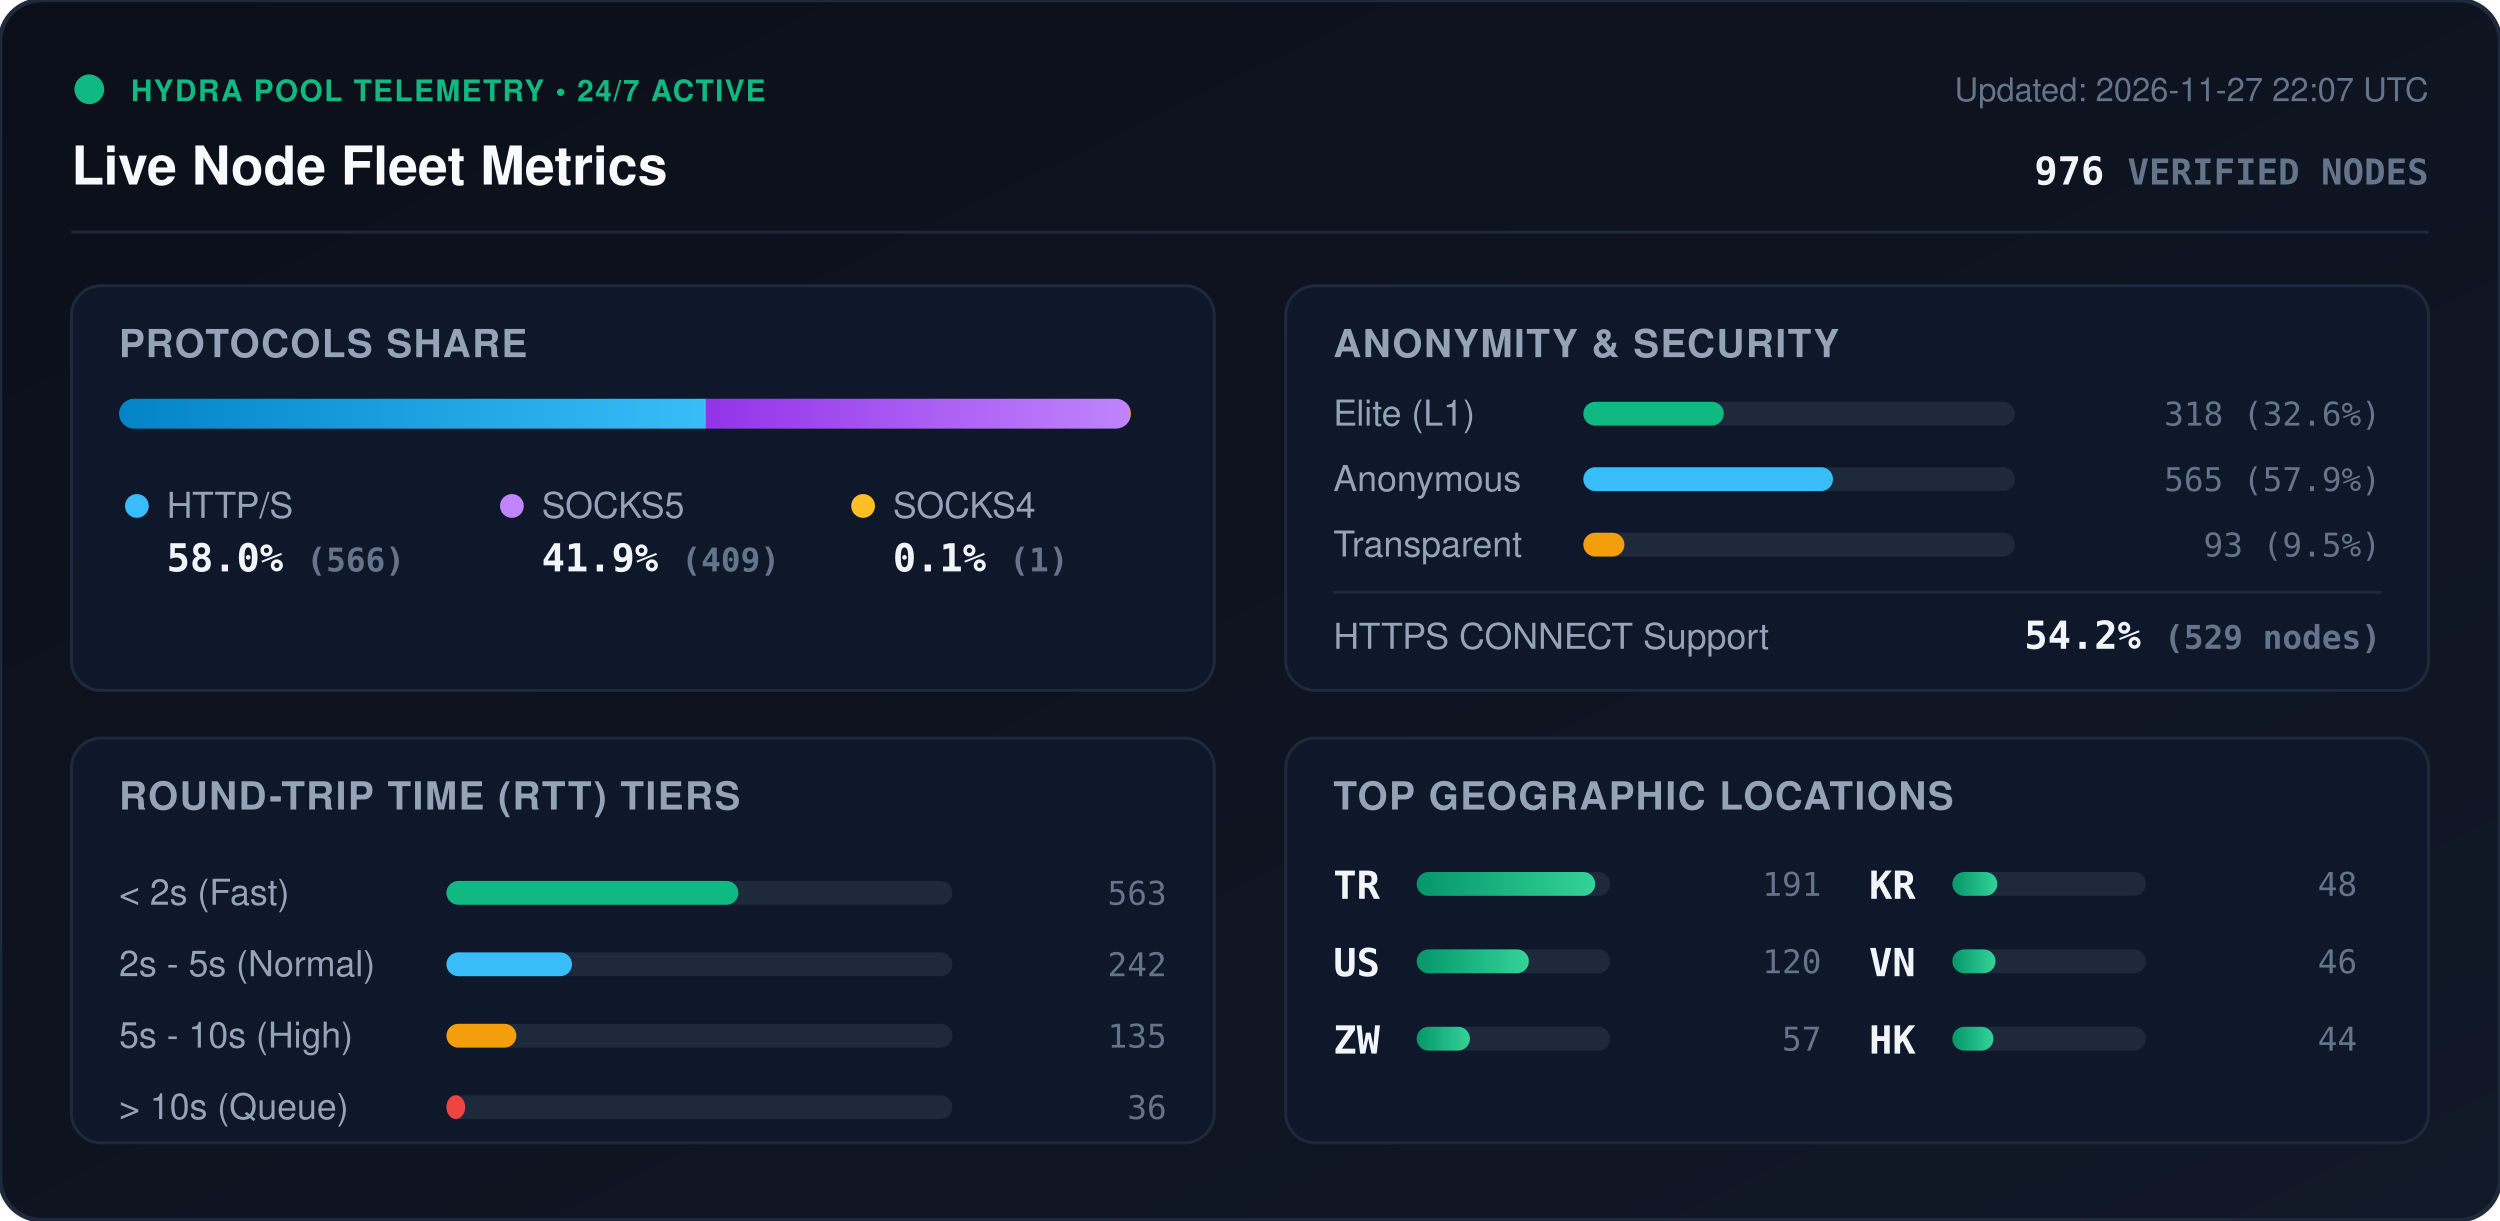
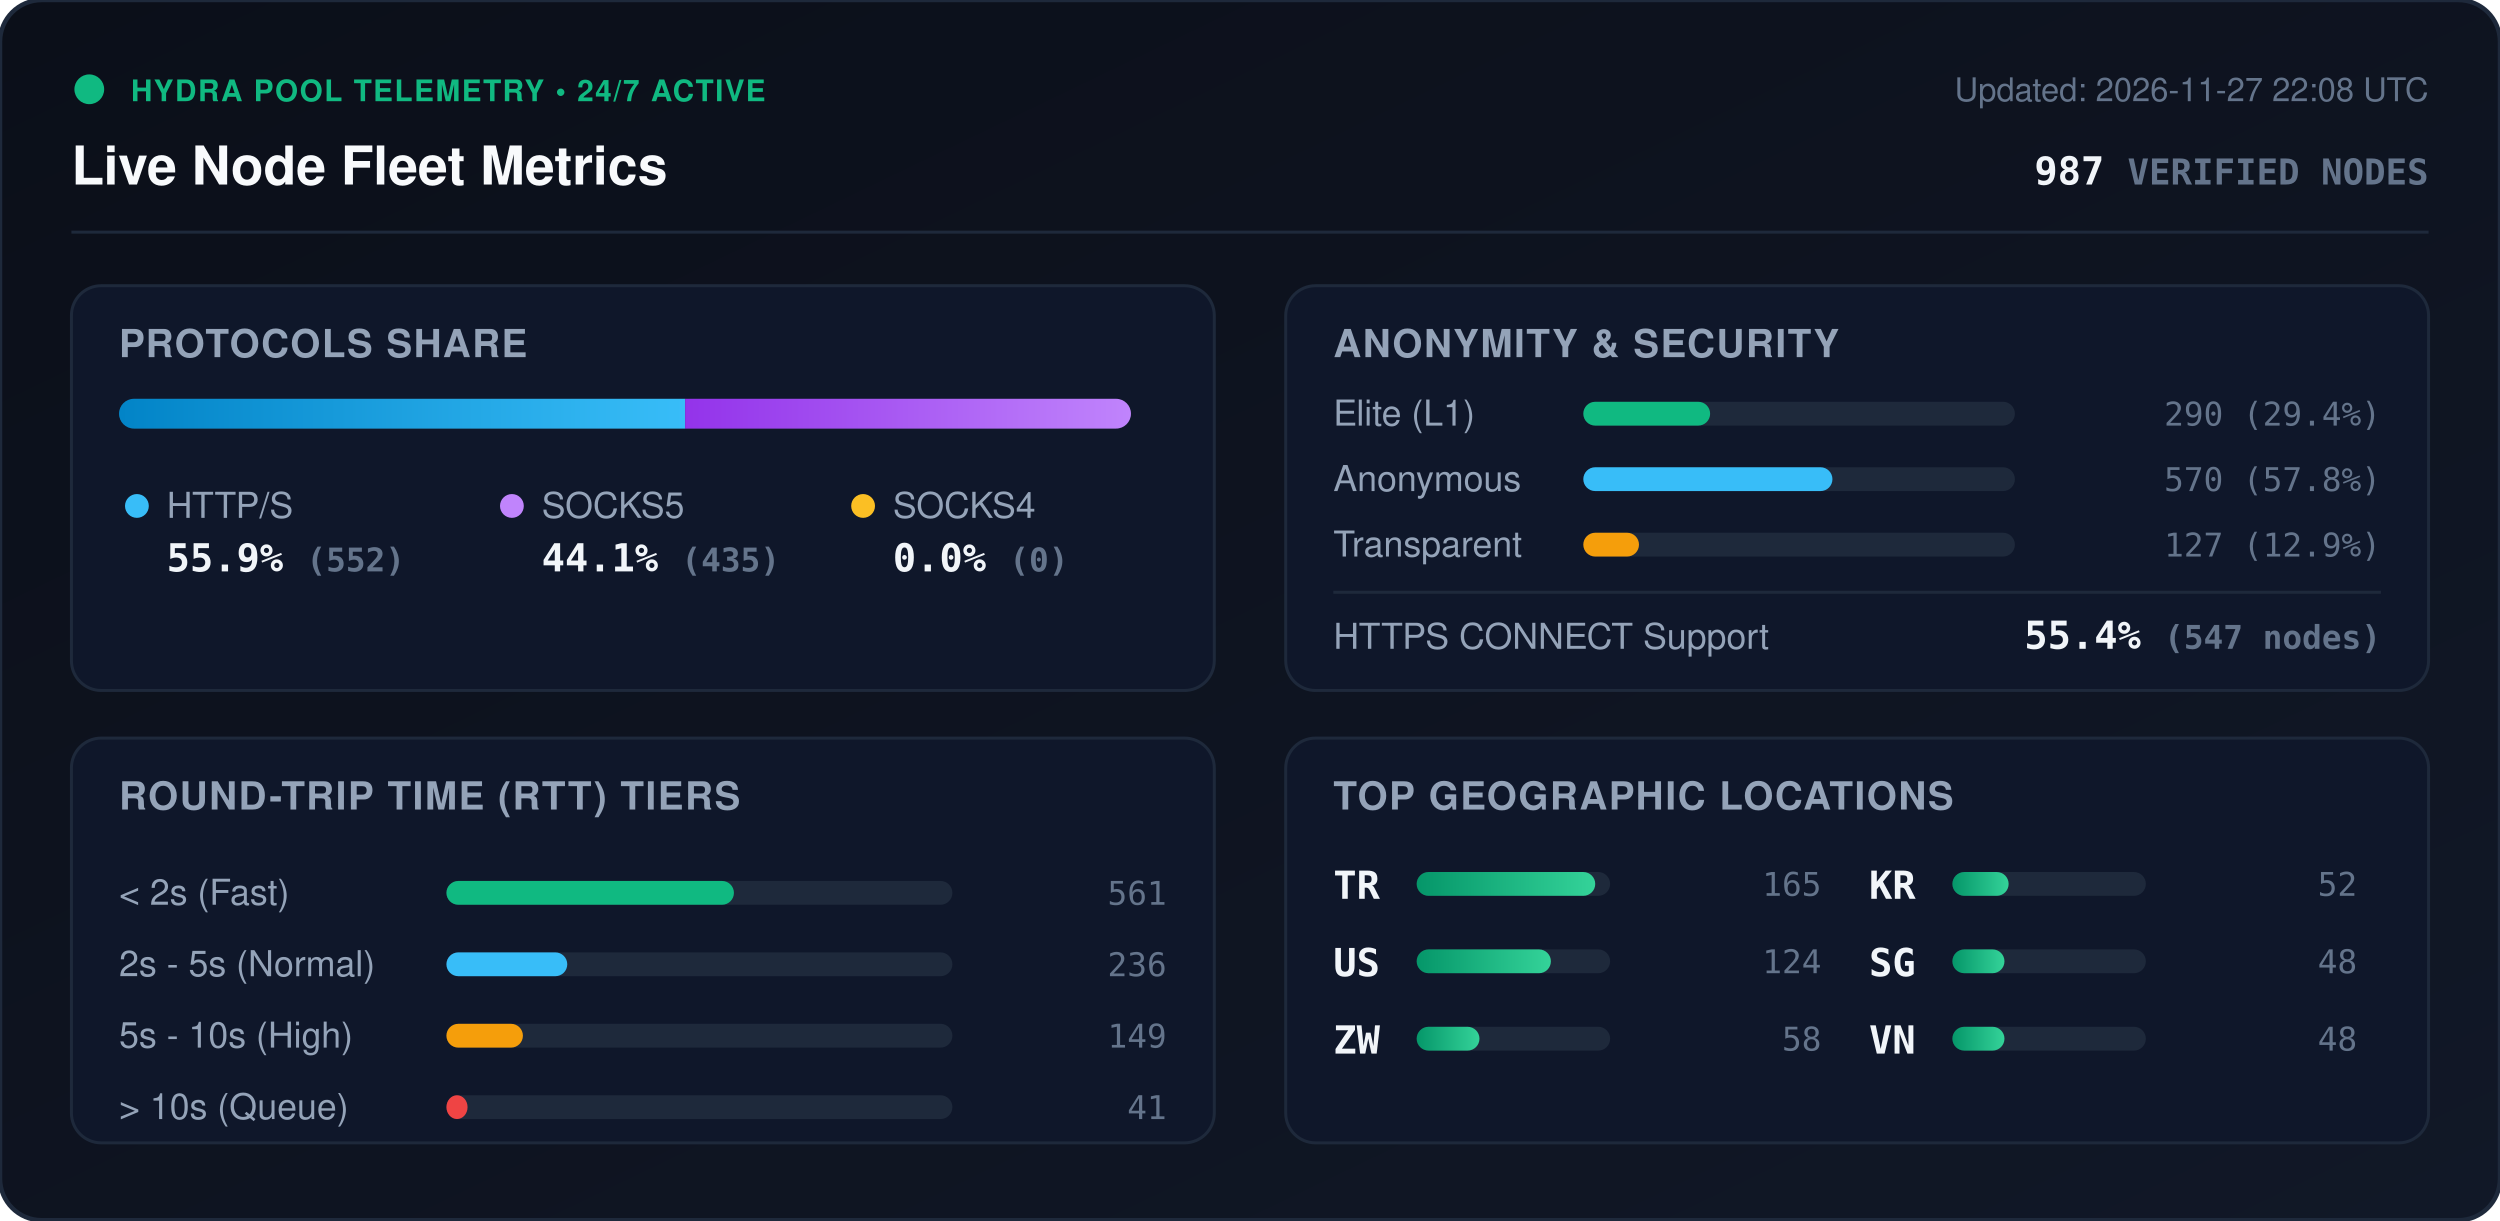
<svg xmlns="http://www.w3.org/2000/svg" viewBox="0 0 840 410" width="840" height="410" style="max-width: 100%; height: auto;">
  <defs>
    <linearGradient id="bg" x1="0%" y1="0%" x2="100%" y2="100%">
      <stop offset="0%" stop-color="#0b0f19" />
      <stop offset="100%" stop-color="#111827" />
    </linearGradient>
    <linearGradient id="bar-http" x1="0%" y1="0%" x2="100%" y2="0%">
      <stop offset="0%" stop-color="#0284c7" />
      <stop offset="100%" stop-color="#38bdf8" />
    </linearGradient>
    <linearGradient id="bar-socks5" x1="0%" y1="0%" x2="100%" y2="0%">
      <stop offset="0%" stop-color="#9333ea" />
      <stop offset="100%" stop-color="#c084fc" />
    </linearGradient>
    <linearGradient id="bar-socks4" x1="0%" y1="0%" x2="100%" y2="0%">
      <stop offset="0%" stop-color="#d97706" />
      <stop offset="100%" stop-color="#fbbf24" />
    </linearGradient>
    <linearGradient id="bar-green" x1="0%" y1="0%" x2="100%" y2="0%">
      <stop offset="0%" stop-color="#059669" />
      <stop offset="100%" stop-color="#34d399" />
    </linearGradient>
    <clipPath id="prog-track-clip">
      <rect width="340.0" height="10" rx="5" />
    </clipPath>
    <style>
      .title { font: 700 18px -apple-system, BlinkMacSystemFont, 'Segoe UI', Helvetica, Arial, sans-serif; fill: #f8fafc; }
      .sub { font: 500 11px -apple-system, BlinkMacSystemFont, 'Segoe UI', Helvetica, Arial, sans-serif; fill: #64748b; }
      .section-hdr { font: 600 13px -apple-system, BlinkMacSystemFont, 'Segoe UI', Helvetica, Arial, sans-serif; fill: #94a3b8; letter-spacing: 0.5px; }
      .metric-val { font: 700 13px -apple-system, BlinkMacSystemFont, 'Segoe UI', Helvetica, Arial, sans-serif; fill: #f1f5f9; }
      .metric-lbl { font: 500 12px -apple-system, BlinkMacSystemFont, 'Segoe UI', Helvetica, Arial, sans-serif; fill: #94a3b8; }
      .badge-txt { font: 700 10px -apple-system, BlinkMacSystemFont, 'Segoe UI', Helvetica, Arial, sans-serif; fill: #10b981; letter-spacing: 0.5px; }
      .mono { font-family: ui-monospace, SFMono-Regular, Menlo, Monaco, Consolas, monospace; }
      .pulse { animation: beacon 2s infinite ease-in-out; }
      @keyframes beacon { 0%, 100% { opacity: 1; } 50% { opacity: 0.35; } }
    </style>
  </defs>
  <rect width="840" height="410" rx="14" fill="url(#bg)" stroke="#1e293b" stroke-width="1.5" />
  <g transform="translate(24, 24)">
    <circle cx="6" cy="6" r="5" fill="#10b981" class="pulse" />
    <text x="20" y="10" class="badge-txt">HYDRA POOL TELEMETRY • 24/7 ACTIVE</text>
    <text x="0" y="38" class="title">Live Node Fleet Metrics</text>
-     <text x="792" y="10" text-anchor="end" class="sub">Updated: 2026-11-27 22:07 UTC</text>
-     <text x="792" y="38" text-anchor="end" class="metric-val mono" fill="#38bdf8">976 <tspan font-size="12" fill="#64748b">VERIFIED NODES</tspan>
+     <text x="792" y="10" text-anchor="end" class="sub">Updated: 2026-11-27 22:08 UTC</text>
+     <text x="792" y="38" text-anchor="end" class="metric-val mono" fill="#38bdf8">987 <tspan font-size="12" fill="#64748b">VERIFIED NODES</tspan>
    </text>
  </g>
  <line x1="24" y1="78" x2="816" y2="78" stroke="#1e293b" stroke-width="1" />
  <g transform="translate(24, 96)">
    <rect width="384" height="136" rx="10" fill="#0f172a" stroke="#1e293b" />
    <text x="16" y="24" class="section-hdr">PROTOCOLS SHARE</text>
    <g transform="translate(16, 38)">
      <rect width="340.0" height="10" rx="5" fill="#1e293b" />
      <g clip-path="url(#prog-track-clip)">
-         <rect x="0" width="197.2" height="10" fill="url(#bar-http)" />
-         <rect x="197.2" width="142.5" height="10" fill="url(#bar-socks5)" />
-         <rect x="339.7" width="0.3" height="10" fill="url(#bar-socks4)" />
+         <rect x="0" width="190.2" height="10" fill="url(#bar-http)" />
+         <rect x="190.2" width="149.8" height="10" fill="url(#bar-socks5)" />
+         <rect x="340.0" width="0.0" height="10" fill="url(#bar-socks4)" />
      </g>
    </g>
    <g transform="translate(16, 68)">
      <circle cx="6" cy="6" r="4" fill="#38bdf8" />
      <text x="16" y="10" class="metric-lbl">HTTP/S</text>
-       <text x="16" y="28" class="metric-val mono">58.0% <tspan font-size="11" fill="#64748b">(566)</tspan>
+       <text x="16" y="28" class="metric-val mono">55.9% <tspan font-size="11" fill="#64748b">(552)</tspan>
      </text>
      <circle cx="132" cy="6" r="4" fill="#c084fc" />
      <text x="142" y="10" class="metric-lbl">SOCKS5</text>
-       <text x="142" y="28" class="metric-val mono">41.9% <tspan font-size="11" fill="#64748b">(409)</tspan>
+       <text x="142" y="28" class="metric-val mono">44.1% <tspan font-size="11" fill="#64748b">(435)</tspan>
      </text>
      <circle cx="250" cy="6" r="4" fill="#fbbf24" />
      <text x="260" y="10" class="metric-lbl">SOCKS4</text>
-       <text x="260" y="28" class="metric-val mono">0.1% <tspan font-size="11" fill="#64748b">(1)</tspan>
+       <text x="260" y="28" class="metric-val mono">0.0% <tspan font-size="11" fill="#64748b">(0)</tspan>
      </text>
    </g>
  </g>
  <g transform="translate(432, 96)">
    <rect width="384" height="136" rx="10" fill="#0f172a" stroke="#1e293b" />
    <text x="16" y="24" class="section-hdr">ANONYMITY &amp; SECURITY</text>
    <text x="16" y="47" class="metric-lbl">Elite (L1)</text>
    <rect x="100" y="39" width="145.0" height="8" rx="4" fill="#1e293b" />
-     <rect x="100" y="39" width="47.2" height="8" rx="4" fill="#10b981" />
-     <text x="368" y="47" text-anchor="end" class="mono sub" fill="#e2e8f0">318 (32.6%)</text>
+     <rect x="100" y="39" width="42.6" height="8" rx="4" fill="#10b981" />
+     <text x="368" y="47" text-anchor="end" class="mono sub" fill="#e2e8f0">290 (29.4%)</text>
    <text x="16" y="69" class="metric-lbl">Anonymous</text>
    <rect x="100" y="61" width="145.0" height="8" rx="4" fill="#1e293b" />
-     <rect x="100" y="61" width="83.9" height="8" rx="4" fill="#38bdf8" />
-     <text x="368" y="69" text-anchor="end" class="mono sub" fill="#e2e8f0">565 (57.9%)</text>
+     <rect x="100" y="61" width="83.7" height="8" rx="4" fill="#38bdf8" />
+     <text x="368" y="69" text-anchor="end" class="mono sub" fill="#e2e8f0">570 (57.8%)</text>
    <text x="16" y="91" class="metric-lbl">Transparent</text>
    <rect x="100" y="83" width="145.0" height="8" rx="4" fill="#1e293b" />
-     <rect x="100" y="83" width="13.8" height="8" rx="4" fill="#f59e0b" />
-     <text x="368" y="91" text-anchor="end" class="mono sub" fill="#e2e8f0">93 (9.5%)</text>
+     <rect x="100" y="83" width="18.7" height="8" rx="4" fill="#f59e0b" />
+     <text x="368" y="91" text-anchor="end" class="mono sub" fill="#e2e8f0">127 (12.9%)</text>
    <line x1="16" y1="103" x2="368" y2="103" stroke="#1e293b" stroke-width="1" />
    <text x="16" y="122" class="metric-lbl">HTTPS CONNECT Support</text>
-     <text x="368" y="122" text-anchor="end" class="metric-val mono" fill="#34d399">54.2% <tspan font-size="11" fill="#64748b">(529 nodes)</tspan>
+     <text x="368" y="122" text-anchor="end" class="metric-val mono" fill="#34d399">55.4% <tspan font-size="11" fill="#64748b">(547 nodes)</tspan>
    </text>
  </g>
  <g transform="translate(24, 248)">
    <rect width="384" height="136" rx="10" fill="#0f172a" stroke="#1e293b" />
    <text x="16" y="24" class="section-hdr">ROUND-TRIP TIME (RTT) TIERS</text>
    <g transform="translate(16, 42)">
      <text x="0" y="14" class="metric-lbl">&lt; 2s (Fast)</text>
      <rect x="110" y="6" width="170" height="8" rx="4" fill="#1e293b" />
-       <rect x="110" y="6" width="98.1" height="8" rx="4" fill="#10b981" />
-       <text x="352" y="14" text-anchor="end" class="mono sub">563</text>
+       <rect x="110" y="6" width="96.6" height="8" rx="4" fill="#10b981" />
+       <text x="352" y="14" text-anchor="end" class="mono sub">561</text>
      <text x="0" y="38" class="metric-lbl">2s - 5s (Normal)</text>
      <rect x="110" y="30" width="170" height="8" rx="4" fill="#1e293b" />
-       <rect x="110" y="30" width="42.2" height="8" rx="4" fill="#38bdf8" />
-       <text x="352" y="38" text-anchor="end" class="mono sub">242</text>
+       <rect x="110" y="30" width="40.6" height="8" rx="4" fill="#38bdf8" />
+       <text x="352" y="38" text-anchor="end" class="mono sub">236</text>
      <text x="0" y="62" class="metric-lbl">5s - 10s (High)</text>
      <rect x="110" y="54" width="170" height="8" rx="4" fill="#1e293b" />
-       <rect x="110" y="54" width="23.5" height="8" rx="4" fill="#f59e0b" />
-       <text x="352" y="62" text-anchor="end" class="mono sub">135</text>
+       <rect x="110" y="54" width="25.7" height="8" rx="4" fill="#f59e0b" />
+       <text x="352" y="62" text-anchor="end" class="mono sub">149</text>
      <text x="0" y="86" class="metric-lbl">&gt; 10s (Queue)</text>
      <rect x="110" y="78" width="170" height="8" rx="4" fill="#1e293b" />
-       <rect x="110" y="78" width="6.3" height="8" rx="4" fill="#ef4444" />
-       <text x="352" y="86" text-anchor="end" class="mono sub">36</text>
+       <rect x="110" y="78" width="7.1" height="8" rx="4" fill="#ef4444" />
+       <text x="352" y="86" text-anchor="end" class="mono sub">41</text>
    </g>
  </g>
  <g transform="translate(432, 248)">
    <rect width="384" height="136" rx="10" fill="#0f172a" stroke="#1e293b" />
    <text x="16" y="24" class="section-hdr">TOP GEOGRAPHIC LOCATIONS</text>
    <g transform="translate(16, 42)">
      <g transform="translate(0, 0)">
        <text x="0" y="12" class="mono metric-val" font-size="12">TR</text>
        <rect x="28" y="3" width="65" height="8" rx="4" fill="#1e293b" />
        <rect x="28" y="3" width="60.0" height="8" rx="4" fill="url(#bar-green)" />
-         <text x="164" y="11" text-anchor="end" class="mono sub">191</text>
+         <text x="164" y="11" text-anchor="end" class="mono sub">165</text>
      </g>
      <g transform="translate(0, 26)">
        <text x="0" y="12" class="mono metric-val" font-size="12">US</text>
        <rect x="28" y="3" width="65" height="8" rx="4" fill="#1e293b" />
-         <rect x="28" y="3" width="37.7" height="8" rx="4" fill="url(#bar-green)" />
-         <text x="164" y="11" text-anchor="end" class="mono sub">120</text>
+         <rect x="28" y="3" width="45.1" height="8" rx="4" fill="url(#bar-green)" />
+         <text x="164" y="11" text-anchor="end" class="mono sub">124</text>
      </g>
      <g transform="translate(0, 52)">
        <text x="0" y="12" class="mono metric-val" font-size="12">ZW</text>
        <rect x="28" y="3" width="65" height="8" rx="4" fill="#1e293b" />
-         <rect x="28" y="3" width="17.9" height="8" rx="4" fill="url(#bar-green)" />
-         <text x="164" y="11" text-anchor="end" class="mono sub">57</text>
+         <rect x="28" y="3" width="21.1" height="8" rx="4" fill="url(#bar-green)" />
+         <text x="164" y="11" text-anchor="end" class="mono sub">58</text>
      </g>
      <g transform="translate(180, 0)">
        <text x="0" y="12" class="mono metric-val" font-size="12">KR</text>
        <rect x="28" y="3" width="65" height="8" rx="4" fill="#1e293b" />
-         <rect x="28" y="3" width="15.1" height="8" rx="4" fill="url(#bar-green)" />
+         <rect x="28" y="3" width="18.9" height="8" rx="4" fill="url(#bar-green)" />
+         <text x="164" y="11" text-anchor="end" class="mono sub">52</text>
+       </g>
+       <g transform="translate(180, 26)">
+         <text x="0" y="12" class="mono metric-val" font-size="12">SG</text>
+         <rect x="28" y="3" width="65" height="8" rx="4" fill="#1e293b" />
+         <rect x="28" y="3" width="17.5" height="8" rx="4" fill="url(#bar-green)" />
        <text x="164" y="11" text-anchor="end" class="mono sub">48</text>
      </g>
-       <g transform="translate(180, 26)">
+       <g transform="translate(180, 52)">
        <text x="0" y="12" class="mono metric-val" font-size="12">VN</text>
        <rect x="28" y="3" width="65" height="8" rx="4" fill="#1e293b" />
-         <rect x="28" y="3" width="14.5" height="8" rx="4" fill="url(#bar-green)" />
-         <text x="164" y="11" text-anchor="end" class="mono sub">46</text>
-       </g>
-       <g transform="translate(180, 52)">
-         <text x="0" y="12" class="mono metric-val" font-size="12">HK</text>
-         <rect x="28" y="3" width="65" height="8" rx="4" fill="#1e293b" />
-         <rect x="28" y="3" width="13.8" height="8" rx="4" fill="url(#bar-green)" />
-         <text x="164" y="11" text-anchor="end" class="mono sub">44</text>
+         <rect x="28" y="3" width="17.5" height="8" rx="4" fill="url(#bar-green)" />
+         <text x="164" y="11" text-anchor="end" class="mono sub">48</text>
      </g>
    </g>
  </g>
</svg>
